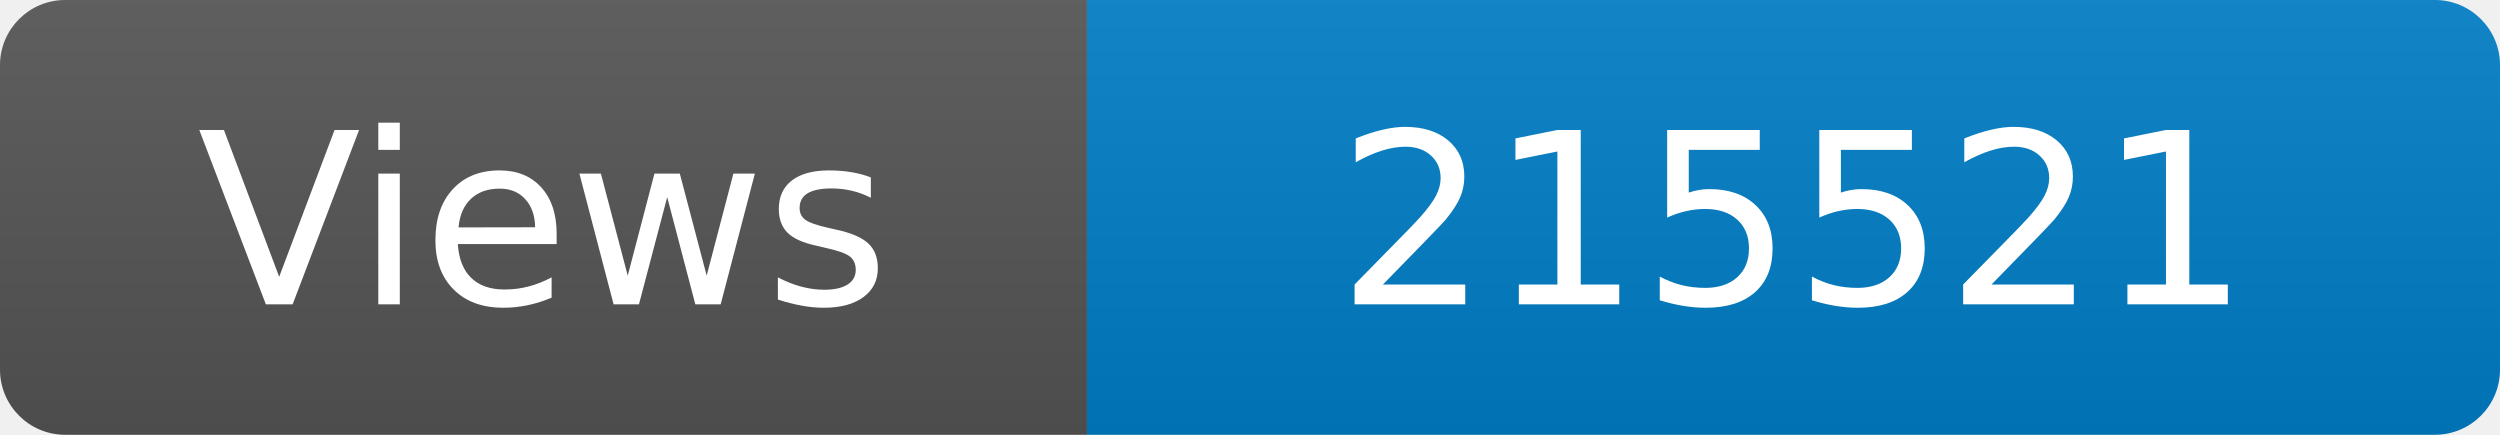
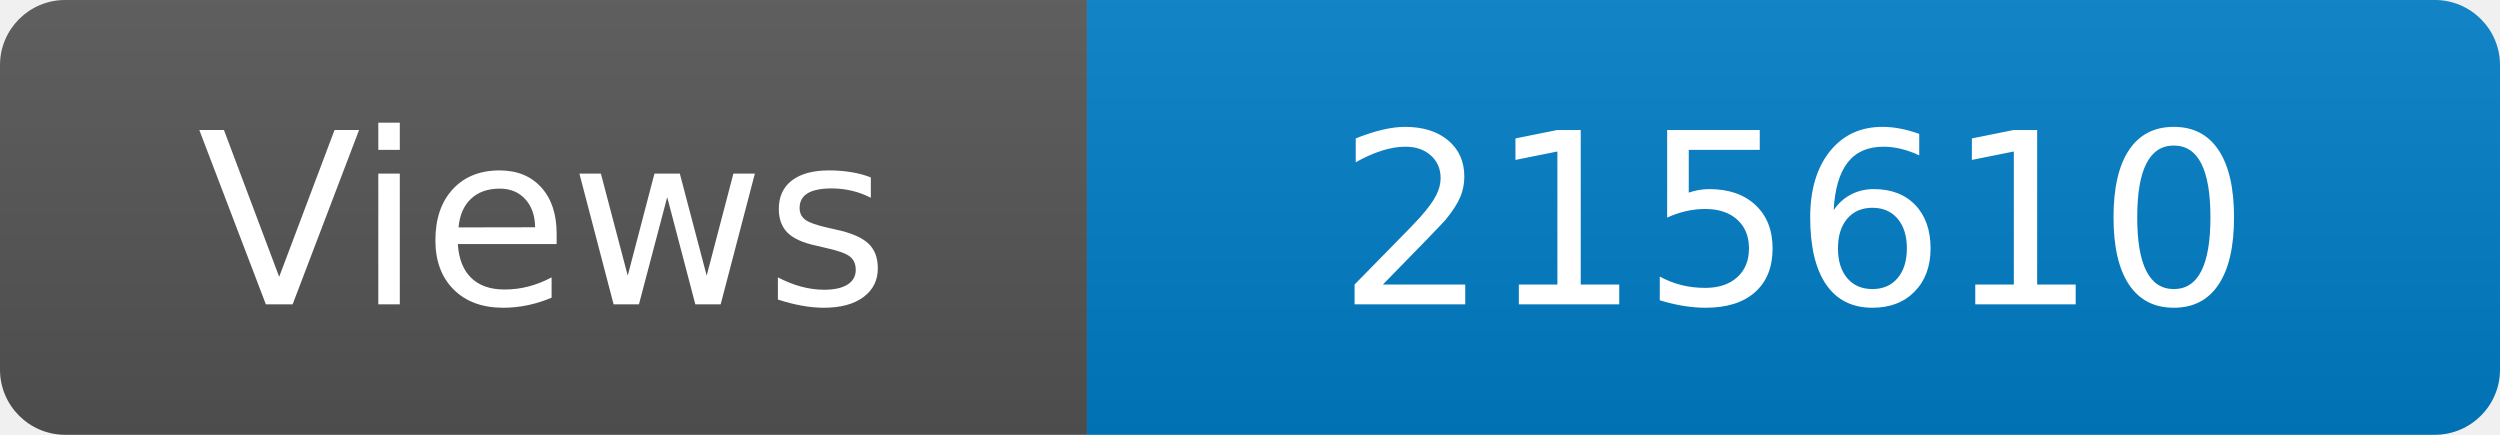
<svg xmlns="http://www.w3.org/2000/svg" width="115" height="20" role="img" aria-label="Maintained?: yes">
  <linearGradient id="s" x2="0" y2="100%">
    <stop offset="0" stop-color="#bbb" stop-opacity=".1" />
    <stop offset="1" stop-opacity=".1" />
  </linearGradient>
  <clipPath id="r">
    <rect width="115" height="20" rx="3" fill="#fff" />
  </clipPath>
  <g clip-path="url(#r)">
    <rect width="50" height="20" fill="#555" />
    <rect x="50" width="160" height="20" fill="#007ec6" />
    <rect width="115" height="20" fill="url(#s)" />
  </g>
  <g fill="#fff" text-anchor="middle" font-family="Verdana,Geneva,DejaVu Sans,sans-serif" font-size="110">
    <text x="250" y="140" transform="scale(.1)" fill="#fff">Views</text>
-     <text x="825" y="140" transform="scale(.1)" fill="#fff">215521</text>
+     <text x="825" y="140" transform="scale(.1)" fill="#fff">215610</text>
  </g>
</svg>
